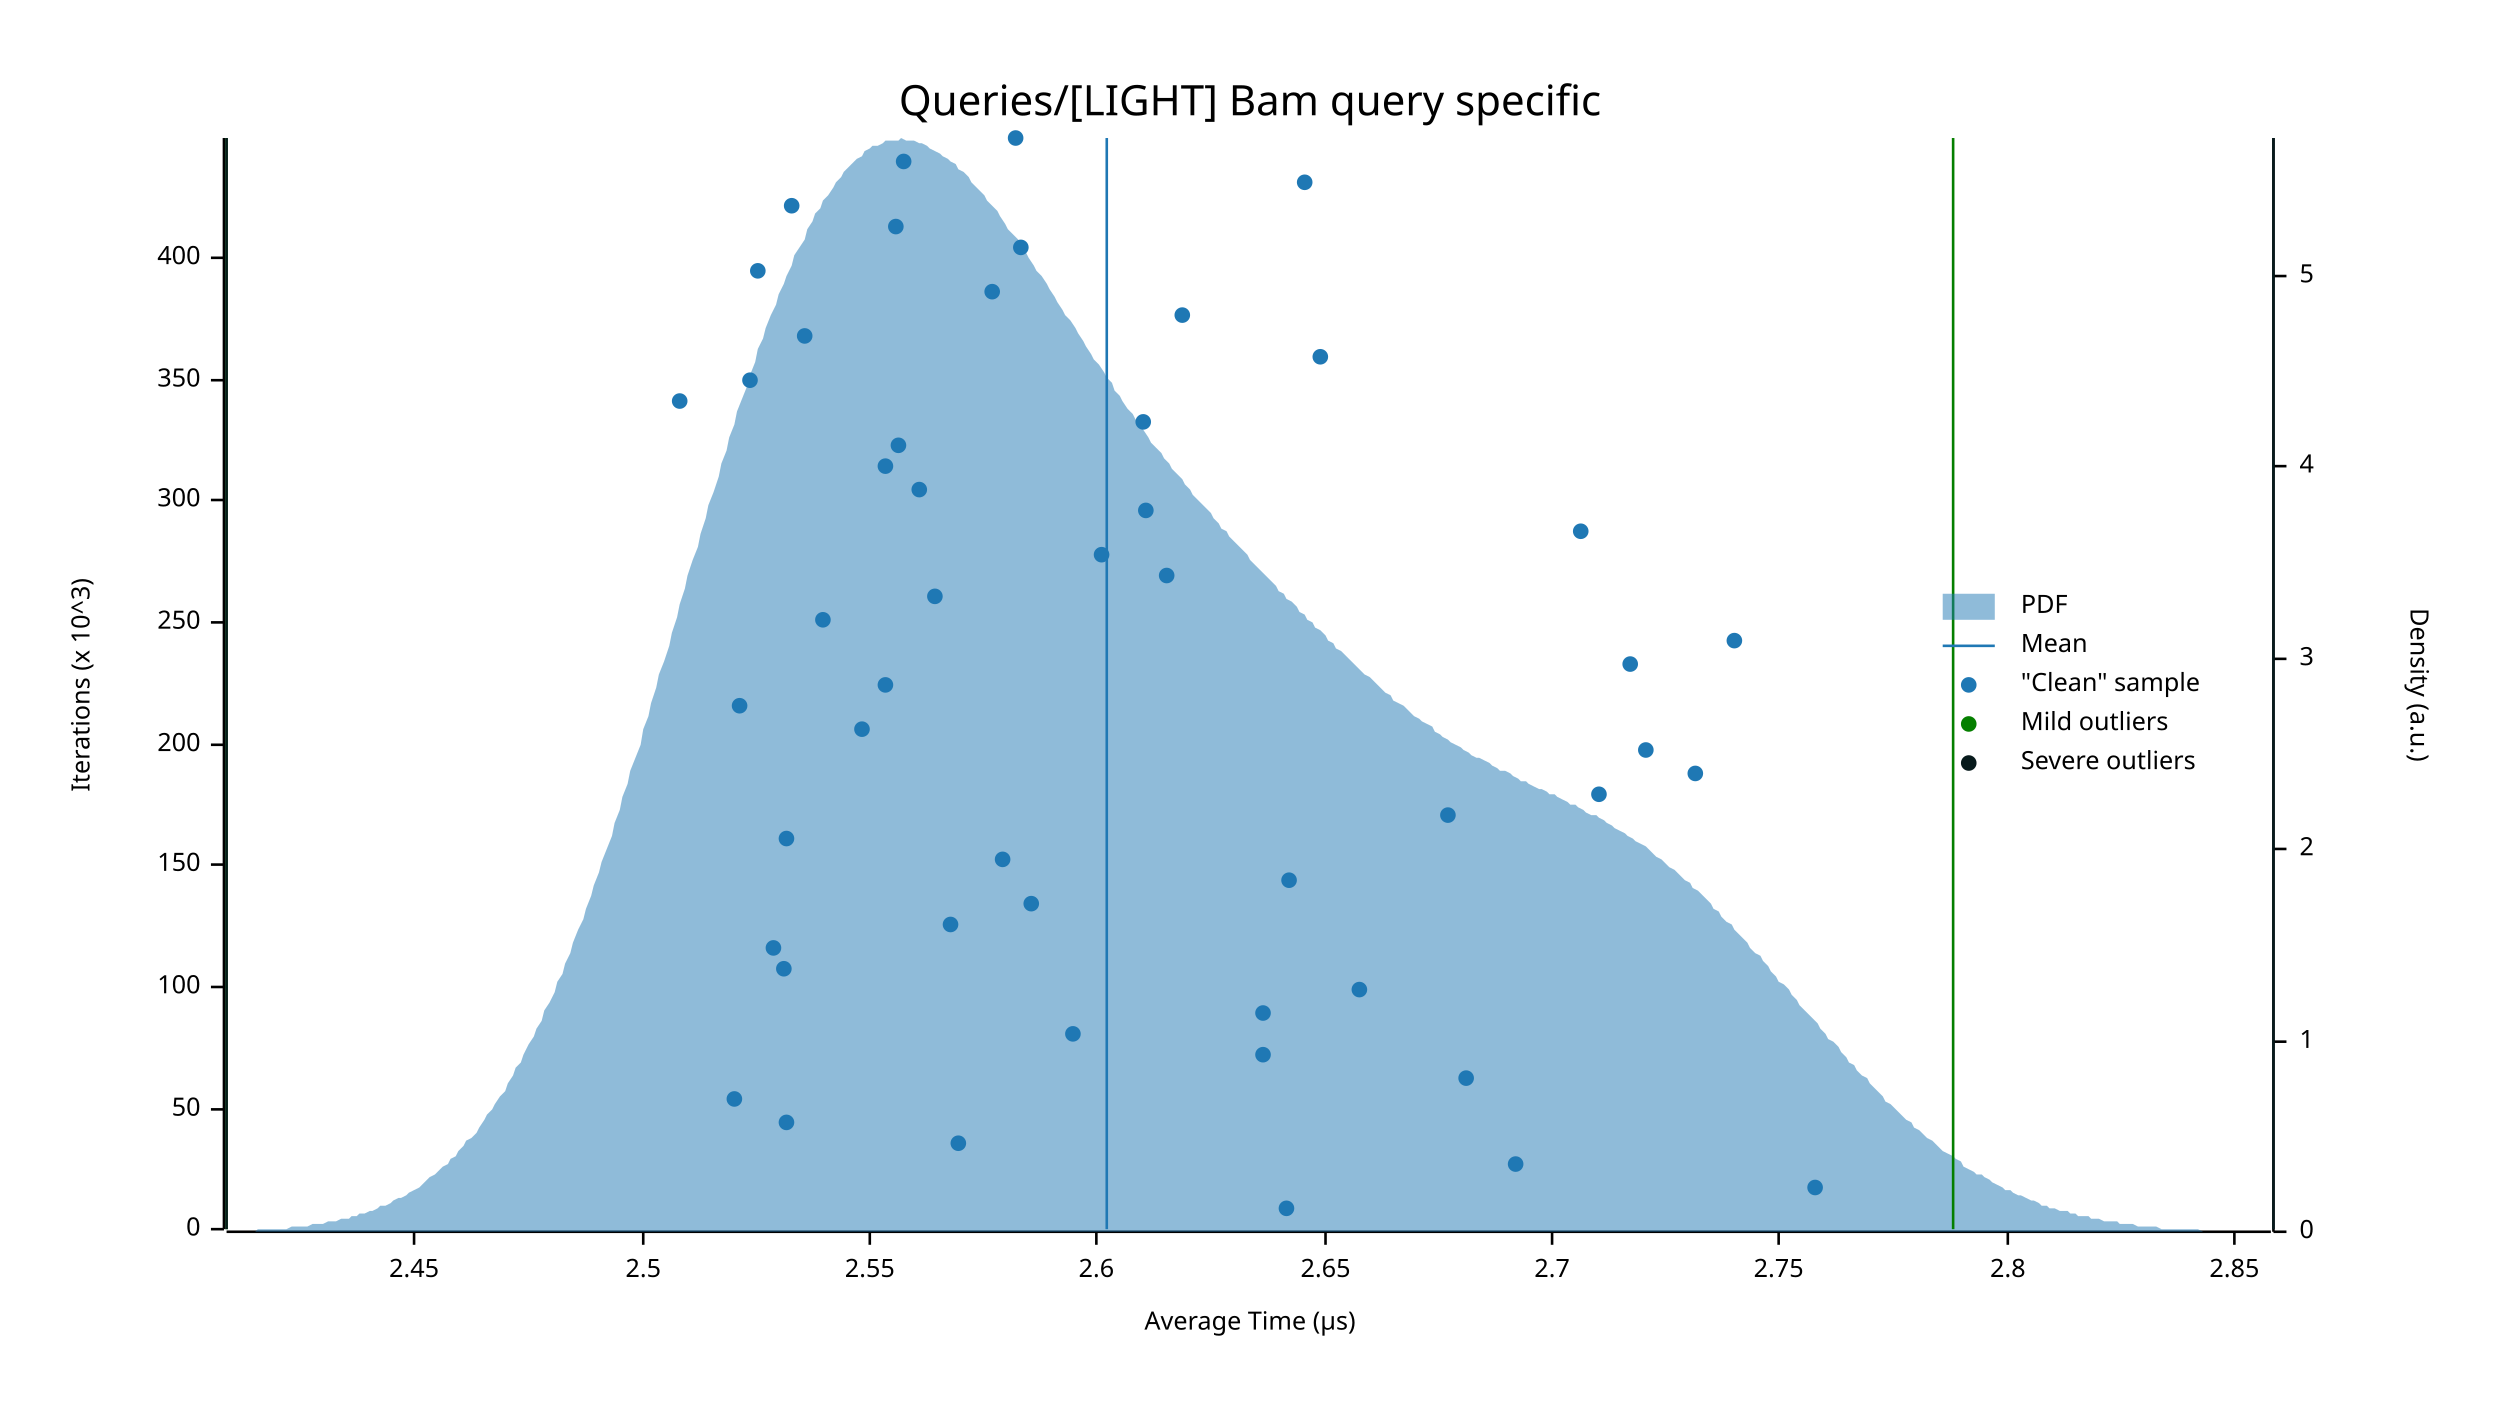
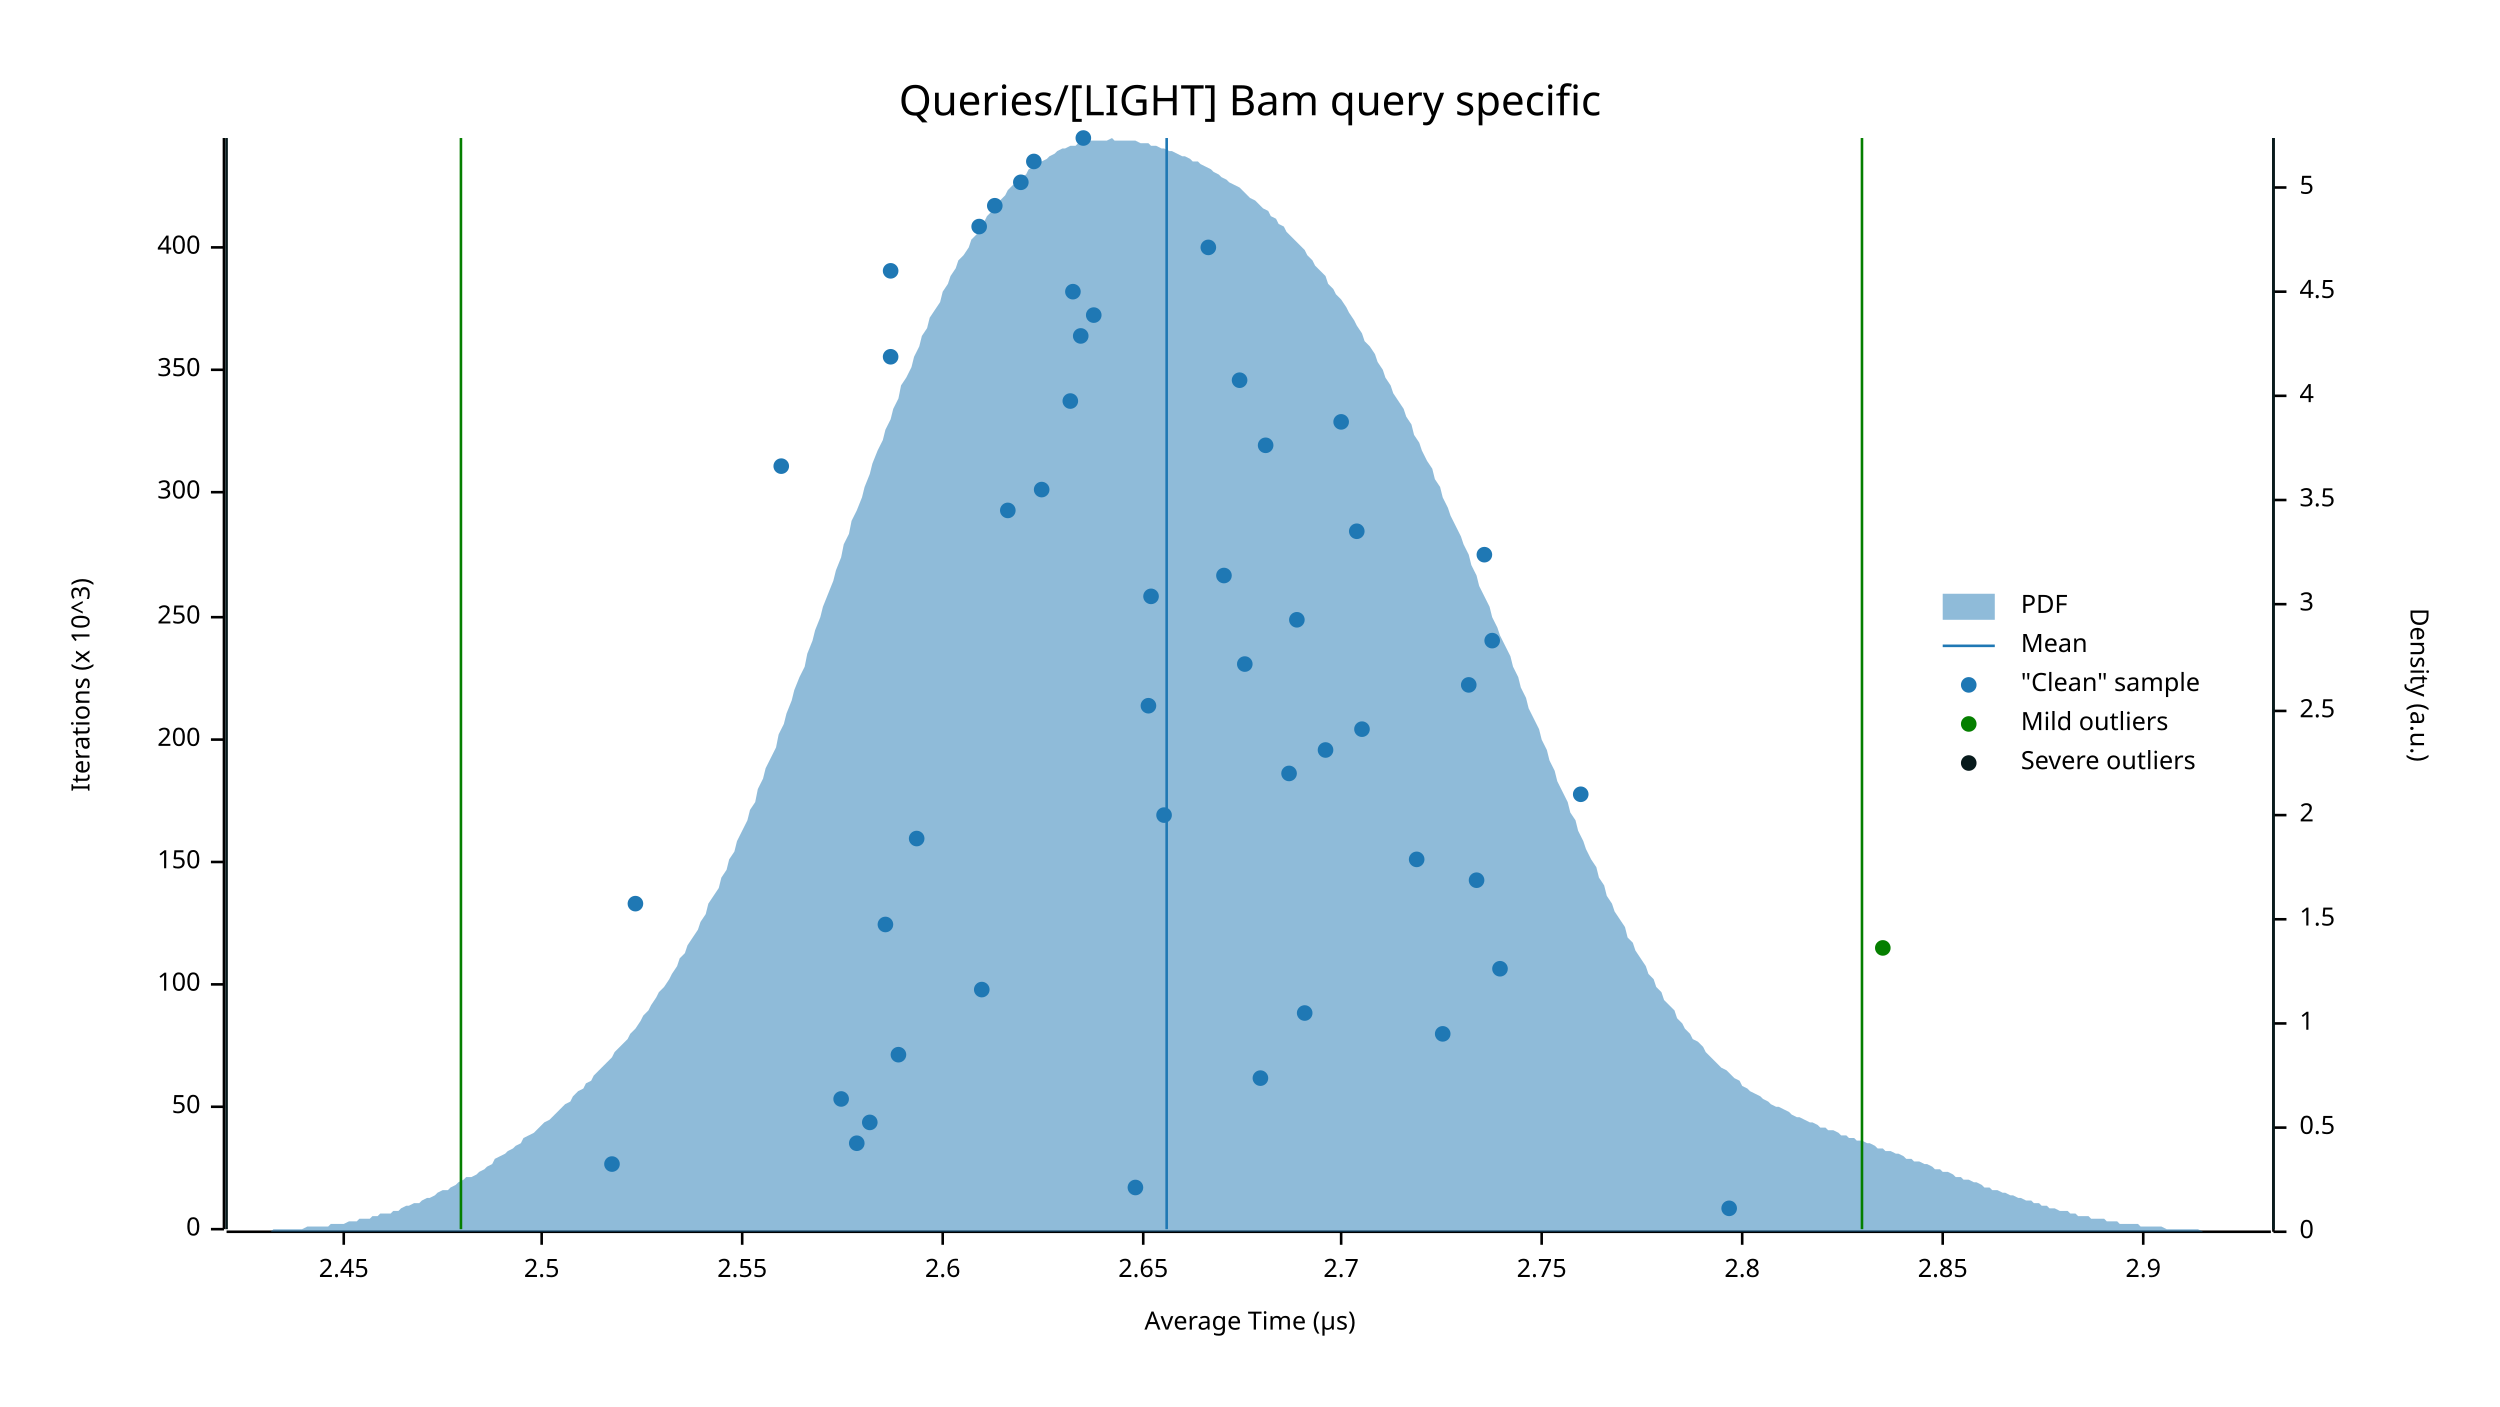
<svg xmlns="http://www.w3.org/2000/svg" width="960" height="540" viewBox="0 0 960 540">
  <text x="480" y="32" dy="0.76em" text-anchor="middle" font-family="sans-serif" font-size="16.129" opacity="1" fill="#000000">
Queries/[LIGHT] Bam query specific
</text>
  <text x="27" y="263" dy="0.76em" text-anchor="middle" font-family="sans-serif" font-size="9.677" opacity="1" fill="#000000" transform="rotate(270, 27, 263)">
Iterations (x 10^3)
</text>
  <text x="480" y="513" dy="-0.5ex" text-anchor="middle" font-family="sans-serif" font-size="9.677" opacity="1" fill="#000000">
Average Time (µs)
</text>
  <polyline fill="none" opacity="1" stroke="#000000" stroke-width="1" points="86,53 86,472 " />
  <text x="77" y="472" dy="0.5ex" text-anchor="end" font-family="sans-serif" font-size="9.677" opacity="1" fill="#000000">
0
</text>
  <polyline fill="none" opacity="1" stroke="#000000" stroke-width="1" points="81,472 86,472 " />
-   <text x="77" y="426" dy="0.5ex" text-anchor="end" font-family="sans-serif" font-size="9.677" opacity="1" fill="#000000">
+   <text x="77" y="425" dy="0.5ex" text-anchor="end" font-family="sans-serif" font-size="9.677" opacity="1" fill="#000000">
50
</text>
-   <polyline fill="none" opacity="1" stroke="#000000" stroke-width="1" points="81,426 86,426 " />
-   <text x="77" y="379" dy="0.5ex" text-anchor="end" font-family="sans-serif" font-size="9.677" opacity="1" fill="#000000">
+   <polyline fill="none" opacity="1" stroke="#000000" stroke-width="1" points="81,425 86,425 " />
+   <text x="77" y="378" dy="0.5ex" text-anchor="end" font-family="sans-serif" font-size="9.677" opacity="1" fill="#000000">
100
</text>
-   <polyline fill="none" opacity="1" stroke="#000000" stroke-width="1" points="81,379 86,379 " />
-   <text x="77" y="332" dy="0.5ex" text-anchor="end" font-family="sans-serif" font-size="9.677" opacity="1" fill="#000000">
+   <polyline fill="none" opacity="1" stroke="#000000" stroke-width="1" points="81,378 86,378 " />
+   <text x="77" y="331" dy="0.5ex" text-anchor="end" font-family="sans-serif" font-size="9.677" opacity="1" fill="#000000">
150
</text>
-   <polyline fill="none" opacity="1" stroke="#000000" stroke-width="1" points="81,332 86,332 " />
-   <text x="77" y="286" dy="0.5ex" text-anchor="end" font-family="sans-serif" font-size="9.677" opacity="1" fill="#000000">
+   <polyline fill="none" opacity="1" stroke="#000000" stroke-width="1" points="81,331 86,331 " />
+   <text x="77" y="284" dy="0.5ex" text-anchor="end" font-family="sans-serif" font-size="9.677" opacity="1" fill="#000000">
200
</text>
-   <polyline fill="none" opacity="1" stroke="#000000" stroke-width="1" points="81,286 86,286 " />
-   <text x="77" y="239" dy="0.5ex" text-anchor="end" font-family="sans-serif" font-size="9.677" opacity="1" fill="#000000">
+   <polyline fill="none" opacity="1" stroke="#000000" stroke-width="1" points="81,284 86,284 " />
+   <text x="77" y="237" dy="0.5ex" text-anchor="end" font-family="sans-serif" font-size="9.677" opacity="1" fill="#000000">
250
</text>
-   <polyline fill="none" opacity="1" stroke="#000000" stroke-width="1" points="81,239 86,239 " />
-   <text x="77" y="192" dy="0.5ex" text-anchor="end" font-family="sans-serif" font-size="9.677" opacity="1" fill="#000000">
+   <polyline fill="none" opacity="1" stroke="#000000" stroke-width="1" points="81,237 86,237 " />
+   <text x="77" y="189" dy="0.5ex" text-anchor="end" font-family="sans-serif" font-size="9.677" opacity="1" fill="#000000">
300
</text>
-   <polyline fill="none" opacity="1" stroke="#000000" stroke-width="1" points="81,192 86,192 " />
-   <text x="77" y="146" dy="0.5ex" text-anchor="end" font-family="sans-serif" font-size="9.677" opacity="1" fill="#000000">
+   <polyline fill="none" opacity="1" stroke="#000000" stroke-width="1" points="81,189 86,189 " />
+   <text x="77" y="142" dy="0.5ex" text-anchor="end" font-family="sans-serif" font-size="9.677" opacity="1" fill="#000000">
350
</text>
-   <polyline fill="none" opacity="1" stroke="#000000" stroke-width="1" points="81,146 86,146 " />
-   <text x="77" y="99" dy="0.5ex" text-anchor="end" font-family="sans-serif" font-size="9.677" opacity="1" fill="#000000">
+   <polyline fill="none" opacity="1" stroke="#000000" stroke-width="1" points="81,142 86,142 " />
+   <text x="77" y="95" dy="0.5ex" text-anchor="end" font-family="sans-serif" font-size="9.677" opacity="1" fill="#000000">
400
</text>
-   <polyline fill="none" opacity="1" stroke="#000000" stroke-width="1" points="81,99 86,99 " />
+   <polyline fill="none" opacity="1" stroke="#000000" stroke-width="1" points="81,95 86,95 " />
  <polyline fill="none" opacity="1" stroke="#000000" stroke-width="1" points="87,473 872,473 " />
-   <text x="159" y="483" dy="0.76em" text-anchor="middle" font-family="sans-serif" font-size="9.677" opacity="1" fill="#000000">
+   <text x="132" y="483" dy="0.76em" text-anchor="middle" font-family="sans-serif" font-size="9.677" opacity="1" fill="#000000">
2.45
</text>
-   <polyline fill="none" opacity="1" stroke="#000000" stroke-width="1" points="159,473 159,478 " />
-   <text x="247" y="483" dy="0.76em" text-anchor="middle" font-family="sans-serif" font-size="9.677" opacity="1" fill="#000000">
+   <polyline fill="none" opacity="1" stroke="#000000" stroke-width="1" points="132,473 132,478 " />
+   <text x="208" y="483" dy="0.76em" text-anchor="middle" font-family="sans-serif" font-size="9.677" opacity="1" fill="#000000">
2.5
</text>
-   <polyline fill="none" opacity="1" stroke="#000000" stroke-width="1" points="247,473 247,478 " />
-   <text x="334" y="483" dy="0.76em" text-anchor="middle" font-family="sans-serif" font-size="9.677" opacity="1" fill="#000000">
+   <polyline fill="none" opacity="1" stroke="#000000" stroke-width="1" points="208,473 208,478 " />
+   <text x="285" y="483" dy="0.76em" text-anchor="middle" font-family="sans-serif" font-size="9.677" opacity="1" fill="#000000">
2.55
</text>
-   <polyline fill="none" opacity="1" stroke="#000000" stroke-width="1" points="334,473 334,478 " />
-   <text x="421" y="483" dy="0.76em" text-anchor="middle" font-family="sans-serif" font-size="9.677" opacity="1" fill="#000000">
+   <polyline fill="none" opacity="1" stroke="#000000" stroke-width="1" points="285,473 285,478 " />
+   <text x="362" y="483" dy="0.76em" text-anchor="middle" font-family="sans-serif" font-size="9.677" opacity="1" fill="#000000">
2.6
</text>
-   <polyline fill="none" opacity="1" stroke="#000000" stroke-width="1" points="421,473 421,478 " />
-   <text x="509" y="483" dy="0.76em" text-anchor="middle" font-family="sans-serif" font-size="9.677" opacity="1" fill="#000000">
+   <polyline fill="none" opacity="1" stroke="#000000" stroke-width="1" points="362,473 362,478 " />
+   <text x="439" y="483" dy="0.76em" text-anchor="middle" font-family="sans-serif" font-size="9.677" opacity="1" fill="#000000">
2.65
</text>
-   <polyline fill="none" opacity="1" stroke="#000000" stroke-width="1" points="509,473 509,478 " />
-   <text x="596" y="483" dy="0.76em" text-anchor="middle" font-family="sans-serif" font-size="9.677" opacity="1" fill="#000000">
+   <polyline fill="none" opacity="1" stroke="#000000" stroke-width="1" points="439,473 439,478 " />
+   <text x="515" y="483" dy="0.76em" text-anchor="middle" font-family="sans-serif" font-size="9.677" opacity="1" fill="#000000">
2.7
</text>
-   <polyline fill="none" opacity="1" stroke="#000000" stroke-width="1" points="596,473 596,478 " />
-   <text x="683" y="483" dy="0.76em" text-anchor="middle" font-family="sans-serif" font-size="9.677" opacity="1" fill="#000000">
+   <polyline fill="none" opacity="1" stroke="#000000" stroke-width="1" points="515,473 515,478 " />
+   <text x="592" y="483" dy="0.76em" text-anchor="middle" font-family="sans-serif" font-size="9.677" opacity="1" fill="#000000">
2.75
</text>
-   <polyline fill="none" opacity="1" stroke="#000000" stroke-width="1" points="683,473 683,478 " />
-   <text x="771" y="483" dy="0.76em" text-anchor="middle" font-family="sans-serif" font-size="9.677" opacity="1" fill="#000000">
+   <polyline fill="none" opacity="1" stroke="#000000" stroke-width="1" points="592,473 592,478 " />
+   <text x="669" y="483" dy="0.76em" text-anchor="middle" font-family="sans-serif" font-size="9.677" opacity="1" fill="#000000">
2.8
</text>
-   <polyline fill="none" opacity="1" stroke="#000000" stroke-width="1" points="771,473 771,478 " />
-   <text x="858" y="483" dy="0.76em" text-anchor="middle" font-family="sans-serif" font-size="9.677" opacity="1" fill="#000000">
+   <polyline fill="none" opacity="1" stroke="#000000" stroke-width="1" points="669,473 669,478 " />
+   <text x="746" y="483" dy="0.76em" text-anchor="middle" font-family="sans-serif" font-size="9.677" opacity="1" fill="#000000">
2.85
</text>
-   <polyline fill="none" opacity="1" stroke="#000000" stroke-width="1" points="858,473 858,478 " />
+   <polyline fill="none" opacity="1" stroke="#000000" stroke-width="1" points="746,473 746,478 " />
+   <text x="823" y="483" dy="0.76em" text-anchor="middle" font-family="sans-serif" font-size="9.677" opacity="1" fill="#000000">
+ 2.9
+ </text>
+   <polyline fill="none" opacity="1" stroke="#000000" stroke-width="1" points="823,473 823,478 " />
  <text x="933" y="263" dy="0.76em" text-anchor="middle" font-family="sans-serif" font-size="9.677" opacity="1" fill="#000000" transform="rotate(90, 933, 263)">
Density (a.u.)
</text>
  <polyline fill="none" opacity="1" stroke="#000000" stroke-width="1" points="873,53 873,473 " />
  <text x="883" y="473" dy="0.5ex" text-anchor="start" font-family="sans-serif" font-size="9.677" opacity="1" fill="#000000">
0
</text>
  <polyline fill="none" opacity="1" stroke="#000000" stroke-width="1" points="873,473 878,473 " />
-   <text x="883" y="400" dy="0.5ex" text-anchor="start" font-family="sans-serif" font-size="9.677" opacity="1" fill="#000000">
+   <text x="883" y="433" dy="0.5ex" text-anchor="start" font-family="sans-serif" font-size="9.677" opacity="1" fill="#000000">
+ 0.5
+ </text>
+   <polyline fill="none" opacity="1" stroke="#000000" stroke-width="1" points="873,433 878,433 " />
+   <text x="883" y="393" dy="0.5ex" text-anchor="start" font-family="sans-serif" font-size="9.677" opacity="1" fill="#000000">
1
</text>
-   <polyline fill="none" opacity="1" stroke="#000000" stroke-width="1" points="873,400 878,400 " />
-   <text x="883" y="326" dy="0.5ex" text-anchor="start" font-family="sans-serif" font-size="9.677" opacity="1" fill="#000000">
+   <polyline fill="none" opacity="1" stroke="#000000" stroke-width="1" points="873,393 878,393 " />
+   <text x="883" y="353" dy="0.5ex" text-anchor="start" font-family="sans-serif" font-size="9.677" opacity="1" fill="#000000">
+ 1.5
+ </text>
+   <polyline fill="none" opacity="1" stroke="#000000" stroke-width="1" points="873,353 878,353 " />
+   <text x="883" y="313" dy="0.5ex" text-anchor="start" font-family="sans-serif" font-size="9.677" opacity="1" fill="#000000">
2
</text>
-   <polyline fill="none" opacity="1" stroke="#000000" stroke-width="1" points="873,326 878,326 " />
-   <text x="883" y="253" dy="0.5ex" text-anchor="start" font-family="sans-serif" font-size="9.677" opacity="1" fill="#000000">
+   <polyline fill="none" opacity="1" stroke="#000000" stroke-width="1" points="873,313 878,313 " />
+   <text x="883" y="273" dy="0.5ex" text-anchor="start" font-family="sans-serif" font-size="9.677" opacity="1" fill="#000000">
+ 2.5
+ </text>
+   <polyline fill="none" opacity="1" stroke="#000000" stroke-width="1" points="873,273 878,273 " />
+   <text x="883" y="232" dy="0.5ex" text-anchor="start" font-family="sans-serif" font-size="9.677" opacity="1" fill="#000000">
3
</text>
-   <polyline fill="none" opacity="1" stroke="#000000" stroke-width="1" points="873,253 878,253 " />
-   <text x="883" y="179" dy="0.5ex" text-anchor="start" font-family="sans-serif" font-size="9.677" opacity="1" fill="#000000">
+   <polyline fill="none" opacity="1" stroke="#000000" stroke-width="1" points="873,232 878,232 " />
+   <text x="883" y="192" dy="0.5ex" text-anchor="start" font-family="sans-serif" font-size="9.677" opacity="1" fill="#000000">
+ 3.5
+ </text>
+   <polyline fill="none" opacity="1" stroke="#000000" stroke-width="1" points="873,192 878,192 " />
+   <text x="883" y="152" dy="0.5ex" text-anchor="start" font-family="sans-serif" font-size="9.677" opacity="1" fill="#000000">
4
</text>
-   <polyline fill="none" opacity="1" stroke="#000000" stroke-width="1" points="873,179 878,179 " />
-   <text x="883" y="106" dy="0.5ex" text-anchor="start" font-family="sans-serif" font-size="9.677" opacity="1" fill="#000000">
+   <polyline fill="none" opacity="1" stroke="#000000" stroke-width="1" points="873,152 878,152 " />
+   <text x="883" y="112" dy="0.5ex" text-anchor="start" font-family="sans-serif" font-size="9.677" opacity="1" fill="#000000">
+ 4.5
+ </text>
+   <polyline fill="none" opacity="1" stroke="#000000" stroke-width="1" points="873,112 878,112 " />
+   <text x="883" y="72" dy="0.5ex" text-anchor="start" font-family="sans-serif" font-size="9.677" opacity="1" fill="#000000">
5
</text>
-   <polyline fill="none" opacity="1" stroke="#000000" stroke-width="1" points="873,106 878,106 " />
-   <polygon opacity="0.5" fill="#1F78B4" points="87,473 88,473 90,473 91,473 93,473 94,473 96,473 98,473 99,472 101,472 102,472 104,472 105,472 107,472 109,472 110,472 112,471 113,471 115,471 116,471 118,471 120,470 121,470 123,470 124,470 126,469 127,469 129,469 131,468 132,468 134,468 135,467 137,467 138,466 140,466 142,465 143,465 145,464 146,463 148,463 150,462 151,461 153,460 154,460 156,459 157,458 159,457 161,456 162,455 164,453 165,452 167,451 168,450 170,448 172,447 173,445 175,444 176,442 178,440 179,438 181,437 183,435 184,433 186,430 187,428 189,426 190,424 192,421 194,419 195,416 197,413 198,410 200,408 201,405 203,401 205,398 206,395 208,392 209,388 211,385 213,381 214,377 216,374 217,370 219,366 220,362 222,357 224,353 225,349 227,344 228,340 230,335 231,331 233,326 235,321 236,316 238,311 239,306 241,301 242,296 244,291 246,286 247,280 249,275 250,270 252,264 253,259 255,254 257,248 258,243 260,237 261,232 263,226 264,221 266,215 268,210 269,205 271,199 272,194 274,189 276,183 277,178 279,173 280,168 282,163 283,158 285,153 287,148 288,144 290,139 291,134 293,130 294,126 296,121 298,117 299,113 301,109 302,106 304,102 305,98 307,95 309,92 310,88 312,85 313,82 315,80 316,77 318,75 320,72 321,70 323,68 324,66 326,64 327,63 329,61 331,60 332,58 334,57 335,56 337,56 339,55 340,54 342,54 343,54 345,54 346,53 348,54 350,54 351,54 353,55 354,55 356,56 357,57 359,58 361,59 362,60 364,61 365,62 367,63 368,65 370,66 372,68 373,70 375,72 376,73 378,75 379,77 381,79 383,81 384,83 386,86 387,88 389,90 391,92 392,94 394,97 395,99 397,102 398,104 400,106 402,109 403,111 405,114 406,116 408,119 409,121 411,123 413,126 414,128 416,131 417,133 419,136 420,138 422,140 424,143 425,145 427,147 428,150 430,152 431,154 433,157 435,159 436,161 438,163 439,165 441,168 442,170 444,172 446,174 447,176 449,178 450,180 452,182 454,184 455,186 457,188 458,190 460,192 461,193 463,195 465,197 466,199 468,201 469,203 471,204 472,206 474,208 476,210 477,211 479,213 480,215 482,217 483,218 485,220 487,222 488,223 490,225 491,227 493,228 494,230 496,231 498,233 499,235 501,236 502,238 504,239 505,241 507,242 509,244 510,246 512,247 513,249 515,250 517,252 518,253 520,255 521,256 523,258 524,259 526,260 528,262 529,263 531,265 532,266 534,267 535,269 537,270 539,271 540,272 542,274 543,275 545,276 546,277 548,278 550,279 551,281 553,282 554,283 556,284 557,285 559,286 561,287 562,288 564,289 565,290 567,291 568,291 570,292 572,293 573,294 575,295 576,296 578,296 580,297 581,298 583,299 584,300 586,300 587,301 589,302 591,303 592,303 594,304 595,305 597,305 598,306 600,307 602,308 603,309 605,309 606,310 608,311 609,312 611,313 613,313 614,314 616,315 617,316 619,317 620,318 622,319 624,320 625,321 627,322 628,323 630,324 632,325 633,326 635,328 636,329 638,330 639,331 641,333 643,334 644,335 646,337 647,338 649,339 650,341 652,342 654,344 655,345 657,347 658,349 660,350 661,352 663,354 665,355 666,357 668,359 669,360 671,362 672,364 674,366 676,367 677,369 679,371 680,373 682,375 683,377 685,378 687,380 688,382 690,384 691,386 693,388 695,390 696,391 698,393 699,395 701,397 702,399 704,400 706,402 707,404 709,406 710,408 712,409 713,411 715,413 717,414 718,416 720,418 721,419 723,421 724,423 726,424 728,426 729,427 731,429 732,430 734,431 735,433 737,434 739,436 740,437 742,438 743,439 745,441 746,442 748,443 750,444 751,445 753,446 754,448 756,449 758,450 759,451 761,451 762,452 764,453 765,454 767,455 769,456 770,457 772,457 773,458 775,459 776,459 778,460 780,461 781,461 783,462 784,463 786,463 787,464 789,464 791,465 792,465 794,465 795,466 797,466 798,467 800,467 802,467 803,468 805,468 806,468 808,469 809,469 811,469 813,469 814,470 816,470 817,470 819,470 821,471 822,471 824,471 825,471 827,471 828,471 830,472 832,472 833,472 835,472 836,472 838,472 839,472 841,472 843,472 844,472 846,473 847,473 849,473 850,473 852,473 854,473 855,473 857,473 858,473 860,473 861,473 863,473 865,473 866,473 868,473 869,473 871,473 873,473 873,473 87,473 " />
-   <polyline fill="none" opacity="1" stroke="#1F78B4" stroke-width="1" points="425,472 425,53 " />
-   <polyline fill="none" opacity="1" stroke="#057F00" stroke-width="1" points="87,472 87,53 " />
-   <polyline fill="none" opacity="1" stroke="#057F00" stroke-width="1" points="750,472 750,53 " />
+   <polyline fill="none" opacity="1" stroke="#000000" stroke-width="1" points="873,72 878,72 " />
+   <polygon opacity="0.5" fill="#1F78B4" points="87,473 88,473 90,473 91,473 93,473 94,473 96,473 98,473 99,473 101,473 102,473 104,473 105,472 107,472 109,472 110,472 112,472 113,472 115,472 116,472 118,471 120,471 121,471 123,471 124,471 126,471 127,470 129,470 131,470 132,470 134,469 135,469 137,469 138,468 140,468 142,468 143,467 145,467 146,466 148,466 150,466 151,465 153,465 154,464 156,463 157,463 159,462 161,462 162,461 164,460 165,460 167,459 168,458 170,457 172,457 173,456 175,455 176,454 178,453 179,452 181,452 183,451 184,450 186,449 187,448 189,447 190,445 192,444 194,443 195,442 197,441 198,440 200,439 201,437 203,436 205,435 206,434 208,432 209,431 211,430 213,428 214,427 216,425 217,424 219,423 220,421 222,419 224,418 225,416 227,415 228,413 230,411 231,410 233,408 235,406 236,404 238,402 239,401 241,399 242,397 244,395 246,392 247,390 249,388 250,386 252,383 253,381 255,379 257,376 258,374 260,371 261,368 263,366 264,363 266,360 268,357 269,354 271,351 272,347 274,344 276,341 277,337 279,334 280,330 282,327 283,323 285,319 287,315 288,311 290,308 291,303 293,299 294,295 296,291 298,287 299,282 301,278 302,274 304,269 305,265 307,260 309,256 310,251 312,246 313,242 315,237 316,233 318,228 320,223 321,219 323,214 324,209 326,205 327,200 329,196 331,191 332,187 334,182 335,178 337,173 339,169 340,165 342,161 343,157 345,153 346,148 348,145 350,141 351,137 353,133 354,129 356,126 357,122 359,119 361,116 362,112 364,109 365,106 367,103 368,100 370,98 372,95 373,92 375,90 376,87 378,85 379,83 381,81 383,79 384,77 386,75 387,73 389,71 391,70 392,68 394,67 395,65 397,64 398,63 400,62 402,61 403,60 405,59 406,58 408,57 409,57 411,56 413,56 414,55 416,55 417,54 419,54 420,54 422,54 424,54 425,54 427,53 428,54 430,54 431,54 433,54 435,54 436,54 438,55 439,55 441,55 442,56 444,56 446,57 447,57 449,58 450,58 452,59 454,60 455,60 457,61 458,62 460,62 461,63 463,64 465,65 466,66 468,67 469,68 471,69 472,70 474,71 476,72 477,73 479,75 480,76 482,77 483,78 485,80 487,81 488,83 490,84 491,86 493,87 494,89 496,91 498,93 499,94 501,96 502,98 504,100 505,102 507,104 509,106 510,109 512,111 513,113 515,115 517,118 518,120 520,123 521,125 523,128 524,131 526,133 528,136 529,139 531,142 532,145 534,148 535,151 537,154 539,157 540,160 542,163 543,167 545,170 546,173 548,177 550,180 551,184 553,187 554,191 556,195 557,198 559,202 561,206 562,209 564,213 565,217 567,221 568,225 570,229 572,233 573,237 575,241 576,244 578,248 580,252 581,256 583,260 584,264 586,268 587,272 589,276 591,280 592,284 594,288 595,292 597,296 598,300 600,304 602,308 603,312 605,315 606,319 608,323 609,326 611,330 613,333 614,337 616,340 617,344 619,347 620,350 622,353 624,356 625,360 627,362 628,365 630,368 632,371 633,374 635,376 636,379 638,381 639,384 641,386 643,388 644,391 646,393 647,395 649,397 650,399 652,400 654,402 655,404 657,406 658,407 660,409 661,410 663,411 665,413 666,414 668,415 669,417 671,418 672,419 674,420 676,421 677,422 679,423 680,424 682,425 683,425 685,426 687,427 688,428 690,429 691,429 693,430 695,431 696,431 698,432 699,433 701,433 702,434 704,434 706,435 707,436 709,436 710,437 712,437 713,438 715,438 717,439 718,439 720,440 721,441 723,441 724,442 726,442 728,443 729,443 731,444 732,445 734,445 735,446 737,446 739,447 740,447 742,448 743,449 745,449 746,450 748,450 750,451 751,452 753,452 754,453 756,453 758,454 759,454 761,455 762,456 764,456 765,457 767,457 769,458 770,458 772,459 773,459 775,460 776,460 778,461 780,461 781,462 783,462 784,463 786,463 787,464 789,464 791,465 792,465 794,465 795,466 797,466 798,467 800,467 802,467 803,468 805,468 806,468 808,468 809,469 811,469 813,469 814,470 816,470 817,470 819,470 821,470 822,471 824,471 825,471 827,471 828,471 830,471 832,472 833,472 835,472 836,472 838,472 839,472 841,472 843,472 844,472 846,473 847,473 849,473 850,473 852,473 854,473 855,473 857,473 858,473 860,473 861,473 863,473 865,473 866,473 868,473 869,473 871,473 873,473 873,473 87,473 " />
+   <polyline fill="none" opacity="1" stroke="#1F78B4" stroke-width="1" points="448,472 448,53 " />
+   <polyline fill="none" opacity="1" stroke="#057F00" stroke-width="1" points="177,472 177,53 " />
+   <polyline fill="none" opacity="1" stroke="#057F00" stroke-width="1" points="715,472 715,53 " />
  <polyline fill="none" opacity="1" stroke="#071A1C" stroke-width="1" points="87,472 87,53 " />
  <polyline fill="none" opacity="1" stroke="#071A1C" stroke-width="1" points="873,472 873,53 " />
-   <circle cx="494" cy="464" r="3" opacity="1" fill="#1F78B4" stroke="none" stroke-width="1" />
-   <circle cx="697" cy="456" r="3" opacity="1" fill="#1F78B4" stroke="none" stroke-width="1" />
-   <circle cx="582" cy="447" r="3" opacity="1" fill="#1F78B4" stroke="none" stroke-width="1" />
-   <circle cx="368" cy="439" r="3" opacity="1" fill="#1F78B4" stroke="none" stroke-width="1" />
-   <circle cx="302" cy="431" r="3" opacity="1" fill="#1F78B4" stroke="none" stroke-width="1" />
-   <circle cx="282" cy="422" r="3" opacity="1" fill="#1F78B4" stroke="none" stroke-width="1" />
-   <circle cx="563" cy="414" r="3" opacity="1" fill="#1F78B4" stroke="none" stroke-width="1" />
-   <circle cx="485" cy="405" r="3" opacity="1" fill="#1F78B4" stroke="none" stroke-width="1" />
-   <circle cx="412" cy="397" r="3" opacity="1" fill="#1F78B4" stroke="none" stroke-width="1" />
-   <circle cx="485" cy="389" r="3" opacity="1" fill="#1F78B4" stroke="none" stroke-width="1" />
-   <circle cx="522" cy="380" r="3" opacity="1" fill="#1F78B4" stroke="none" stroke-width="1" />
-   <circle cx="301" cy="372" r="3" opacity="1" fill="#1F78B4" stroke="none" stroke-width="1" />
-   <circle cx="297" cy="364" r="3" opacity="1" fill="#1F78B4" stroke="none" stroke-width="1" />
-   <circle cx="365" cy="355" r="3" opacity="1" fill="#1F78B4" stroke="none" stroke-width="1" />
-   <circle cx="396" cy="347" r="3" opacity="1" fill="#1F78B4" stroke="none" stroke-width="1" />
-   <circle cx="495" cy="338" r="3" opacity="1" fill="#1F78B4" stroke="none" stroke-width="1" />
-   <circle cx="385" cy="330" r="3" opacity="1" fill="#1F78B4" stroke="none" stroke-width="1" />
-   <circle cx="302" cy="322" r="3" opacity="1" fill="#1F78B4" stroke="none" stroke-width="1" />
-   <circle cx="556" cy="313" r="3" opacity="1" fill="#1F78B4" stroke="none" stroke-width="1" />
-   <circle cx="614" cy="305" r="3" opacity="1" fill="#1F78B4" stroke="none" stroke-width="1" />
-   <circle cx="651" cy="297" r="3" opacity="1" fill="#1F78B4" stroke="none" stroke-width="1" />
-   <circle cx="632" cy="288" r="3" opacity="1" fill="#1F78B4" stroke="none" stroke-width="1" />
-   <circle cx="331" cy="280" r="3" opacity="1" fill="#1F78B4" stroke="none" stroke-width="1" />
-   <circle cx="284" cy="271" r="3" opacity="1" fill="#1F78B4" stroke="none" stroke-width="1" />
-   <circle cx="340" cy="263" r="3" opacity="1" fill="#1F78B4" stroke="none" stroke-width="1" />
-   <circle cx="626" cy="255" r="3" opacity="1" fill="#1F78B4" stroke="none" stroke-width="1" />
-   <circle cx="666" cy="246" r="3" opacity="1" fill="#1F78B4" stroke="none" stroke-width="1" />
-   <circle cx="316" cy="238" r="3" opacity="1" fill="#1F78B4" stroke="none" stroke-width="1" />
-   <circle cx="359" cy="229" r="3" opacity="1" fill="#1F78B4" stroke="none" stroke-width="1" />
-   <circle cx="448" cy="221" r="3" opacity="1" fill="#1F78B4" stroke="none" stroke-width="1" />
-   <circle cx="423" cy="213" r="3" opacity="1" fill="#1F78B4" stroke="none" stroke-width="1" />
-   <circle cx="607" cy="204" r="3" opacity="1" fill="#1F78B4" stroke="none" stroke-width="1" />
-   <circle cx="440" cy="196" r="3" opacity="1" fill="#1F78B4" stroke="none" stroke-width="1" />
-   <circle cx="353" cy="188" r="3" opacity="1" fill="#1F78B4" stroke="none" stroke-width="1" />
-   <circle cx="340" cy="179" r="3" opacity="1" fill="#1F78B4" stroke="none" stroke-width="1" />
-   <circle cx="345" cy="171" r="3" opacity="1" fill="#1F78B4" stroke="none" stroke-width="1" />
-   <circle cx="439" cy="162" r="3" opacity="1" fill="#1F78B4" stroke="none" stroke-width="1" />
-   <circle cx="261" cy="154" r="3" opacity="1" fill="#1F78B4" stroke="none" stroke-width="1" />
-   <circle cx="288" cy="146" r="3" opacity="1" fill="#1F78B4" stroke="none" stroke-width="1" />
-   <circle cx="507" cy="137" r="3" opacity="1" fill="#1F78B4" stroke="none" stroke-width="1" />
-   <circle cx="309" cy="129" r="3" opacity="1" fill="#1F78B4" stroke="none" stroke-width="1" />
-   <circle cx="454" cy="121" r="3" opacity="1" fill="#1F78B4" stroke="none" stroke-width="1" />
-   <circle cx="381" cy="112" r="3" opacity="1" fill="#1F78B4" stroke="none" stroke-width="1" />
-   <circle cx="291" cy="104" r="3" opacity="1" fill="#1F78B4" stroke="none" stroke-width="1" />
-   <circle cx="392" cy="95" r="3" opacity="1" fill="#1F78B4" stroke="none" stroke-width="1" />
-   <circle cx="344" cy="87" r="3" opacity="1" fill="#1F78B4" stroke="none" stroke-width="1" />
-   <circle cx="304" cy="79" r="3" opacity="1" fill="#1F78B4" stroke="none" stroke-width="1" />
-   <circle cx="501" cy="70" r="3" opacity="1" fill="#1F78B4" stroke="none" stroke-width="1" />
-   <circle cx="347" cy="62" r="3" opacity="1" fill="#1F78B4" stroke="none" stroke-width="1" />
-   <circle cx="390" cy="53" r="3" opacity="1" fill="#1F78B4" stroke="none" stroke-width="1" />
+   <circle cx="664" cy="464" r="3" opacity="1" fill="#1F78B4" stroke="none" stroke-width="1" />
+   <circle cx="436" cy="456" r="3" opacity="1" fill="#1F78B4" stroke="none" stroke-width="1" />
+   <circle cx="235" cy="447" r="3" opacity="1" fill="#1F78B4" stroke="none" stroke-width="1" />
+   <circle cx="329" cy="439" r="3" opacity="1" fill="#1F78B4" stroke="none" stroke-width="1" />
+   <circle cx="334" cy="431" r="3" opacity="1" fill="#1F78B4" stroke="none" stroke-width="1" />
+   <circle cx="323" cy="422" r="3" opacity="1" fill="#1F78B4" stroke="none" stroke-width="1" />
+   <circle cx="484" cy="414" r="3" opacity="1" fill="#1F78B4" stroke="none" stroke-width="1" />
+   <circle cx="345" cy="405" r="3" opacity="1" fill="#1F78B4" stroke="none" stroke-width="1" />
+   <circle cx="554" cy="397" r="3" opacity="1" fill="#1F78B4" stroke="none" stroke-width="1" />
+   <circle cx="501" cy="389" r="3" opacity="1" fill="#1F78B4" stroke="none" stroke-width="1" />
+   <circle cx="377" cy="380" r="3" opacity="1" fill="#1F78B4" stroke="none" stroke-width="1" />
+   <circle cx="576" cy="372" r="3" opacity="1" fill="#1F78B4" stroke="none" stroke-width="1" />
+   <circle cx="340" cy="355" r="3" opacity="1" fill="#1F78B4" stroke="none" stroke-width="1" />
+   <circle cx="244" cy="347" r="3" opacity="1" fill="#1F78B4" stroke="none" stroke-width="1" />
+   <circle cx="567" cy="338" r="3" opacity="1" fill="#1F78B4" stroke="none" stroke-width="1" />
+   <circle cx="544" cy="330" r="3" opacity="1" fill="#1F78B4" stroke="none" stroke-width="1" />
+   <circle cx="352" cy="322" r="3" opacity="1" fill="#1F78B4" stroke="none" stroke-width="1" />
+   <circle cx="447" cy="313" r="3" opacity="1" fill="#1F78B4" stroke="none" stroke-width="1" />
+   <circle cx="607" cy="305" r="3" opacity="1" fill="#1F78B4" stroke="none" stroke-width="1" />
+   <circle cx="495" cy="297" r="3" opacity="1" fill="#1F78B4" stroke="none" stroke-width="1" />
+   <circle cx="509" cy="288" r="3" opacity="1" fill="#1F78B4" stroke="none" stroke-width="1" />
+   <circle cx="523" cy="280" r="3" opacity="1" fill="#1F78B4" stroke="none" stroke-width="1" />
+   <circle cx="441" cy="271" r="3" opacity="1" fill="#1F78B4" stroke="none" stroke-width="1" />
+   <circle cx="564" cy="263" r="3" opacity="1" fill="#1F78B4" stroke="none" stroke-width="1" />
+   <circle cx="478" cy="255" r="3" opacity="1" fill="#1F78B4" stroke="none" stroke-width="1" />
+   <circle cx="573" cy="246" r="3" opacity="1" fill="#1F78B4" stroke="none" stroke-width="1" />
+   <circle cx="498" cy="238" r="3" opacity="1" fill="#1F78B4" stroke="none" stroke-width="1" />
+   <circle cx="442" cy="229" r="3" opacity="1" fill="#1F78B4" stroke="none" stroke-width="1" />
+   <circle cx="470" cy="221" r="3" opacity="1" fill="#1F78B4" stroke="none" stroke-width="1" />
+   <circle cx="570" cy="213" r="3" opacity="1" fill="#1F78B4" stroke="none" stroke-width="1" />
+   <circle cx="521" cy="204" r="3" opacity="1" fill="#1F78B4" stroke="none" stroke-width="1" />
+   <circle cx="387" cy="196" r="3" opacity="1" fill="#1F78B4" stroke="none" stroke-width="1" />
+   <circle cx="400" cy="188" r="3" opacity="1" fill="#1F78B4" stroke="none" stroke-width="1" />
+   <circle cx="300" cy="179" r="3" opacity="1" fill="#1F78B4" stroke="none" stroke-width="1" />
+   <circle cx="486" cy="171" r="3" opacity="1" fill="#1F78B4" stroke="none" stroke-width="1" />
+   <circle cx="515" cy="162" r="3" opacity="1" fill="#1F78B4" stroke="none" stroke-width="1" />
+   <circle cx="411" cy="154" r="3" opacity="1" fill="#1F78B4" stroke="none" stroke-width="1" />
+   <circle cx="476" cy="146" r="3" opacity="1" fill="#1F78B4" stroke="none" stroke-width="1" />
+   <circle cx="342" cy="137" r="3" opacity="1" fill="#1F78B4" stroke="none" stroke-width="1" />
+   <circle cx="415" cy="129" r="3" opacity="1" fill="#1F78B4" stroke="none" stroke-width="1" />
+   <circle cx="420" cy="121" r="3" opacity="1" fill="#1F78B4" stroke="none" stroke-width="1" />
+   <circle cx="412" cy="112" r="3" opacity="1" fill="#1F78B4" stroke="none" stroke-width="1" />
+   <circle cx="342" cy="104" r="3" opacity="1" fill="#1F78B4" stroke="none" stroke-width="1" />
+   <circle cx="464" cy="95" r="3" opacity="1" fill="#1F78B4" stroke="none" stroke-width="1" />
+   <circle cx="376" cy="87" r="3" opacity="1" fill="#1F78B4" stroke="none" stroke-width="1" />
+   <circle cx="382" cy="79" r="3" opacity="1" fill="#1F78B4" stroke="none" stroke-width="1" />
+   <circle cx="392" cy="70" r="3" opacity="1" fill="#1F78B4" stroke="none" stroke-width="1" />
+   <circle cx="397" cy="62" r="3" opacity="1" fill="#1F78B4" stroke="none" stroke-width="1" />
+   <circle cx="416" cy="53" r="3" opacity="1" fill="#1F78B4" stroke="none" stroke-width="1" />
+   <circle cx="723" cy="364" r="3" opacity="1" fill="#057F00" stroke="none" stroke-width="1" />
  <text x="776" y="228" dy="0.76em" text-anchor="start" font-family="sans-serif" font-size="9.677" opacity="1" fill="#000000">
PDF
</text>
  <text x="776" y="243" dy="0.76em" text-anchor="start" font-family="sans-serif" font-size="9.677" opacity="1" fill="#000000">
Mean
</text>
  <text x="776" y="258" dy="0.76em" text-anchor="start" font-family="sans-serif" font-size="9.677" opacity="1" fill="#000000">
"Clean" sample
</text>
  <text x="776" y="273" dy="0.76em" text-anchor="start" font-family="sans-serif" font-size="9.677" opacity="1" fill="#000000">
Mild outliers
</text>
  <text x="776" y="288" dy="0.76em" text-anchor="start" font-family="sans-serif" font-size="9.677" opacity="1" fill="#000000">
Severe outliers
</text>
  <rect x="746" y="228" width="20" height="10" opacity="0.5" fill="#1F78B4" stroke="none" />
  <polyline fill="none" opacity="1" stroke="#1F78B4" stroke-width="1" points="746,248 766,248 " />
  <circle cx="756" cy="263" r="3" opacity="1" fill="#1F78B4" stroke="none" stroke-width="1" />
  <circle cx="756" cy="278" r="3" opacity="1" fill="#057F00" stroke="none" stroke-width="1" />
  <circle cx="756" cy="293" r="3" opacity="1" fill="#071A1C" stroke="none" stroke-width="1" />
</svg>
